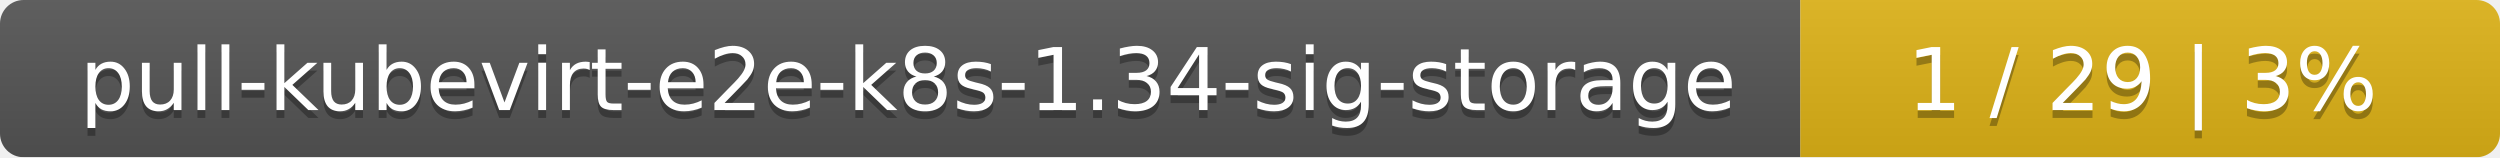
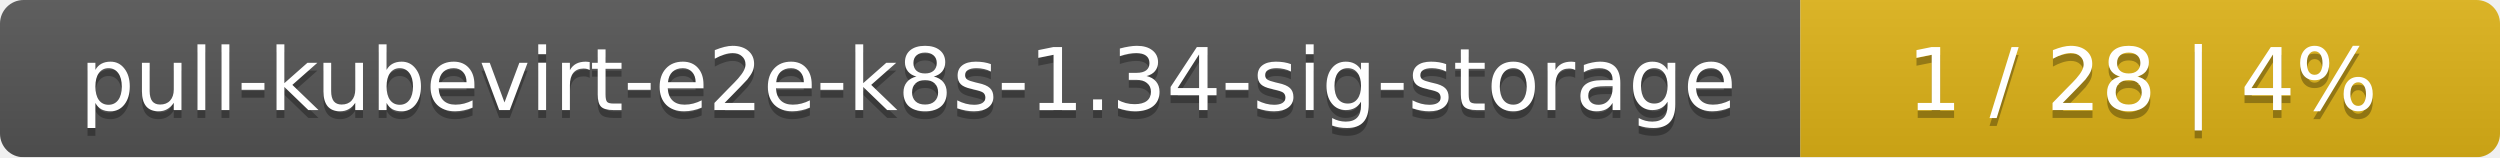
<svg xmlns="http://www.w3.org/2000/svg" width="318" height="20">
  <linearGradient id="smooth" x2="0" y2="100%">
    <stop offset="0" stop-color="#bbb" stop-opacity=".1" />
    <stop offset="1" stop-opacity=".1" />
  </linearGradient>
  <mask id="round">
    <rect width="318" height="20" rx="3" fill="#fff" />
  </mask>
  <g mask="url(#round)">
    <rect width="229" height="20" fill="#555" />
    <rect x="229" width="89" height="20" fill="#dfb317" />
    <rect width="318" height="20" fill="url(#smooth)" />
  </g>
  <g fill="#fff" text-anchor="middle" font-family="DejaVu Sans,Verdana,Geneva,sans-serif" font-size="11">
    <text x="115.5" y="15" fill="#010101" fill-opacity=".3">pull-kubevirt-e2e-k8s-1.34-sig-storage</text>
    <text x="115.5" y="14">pull-kubevirt-e2e-k8s-1.34-sig-storage</text>
-     <text x="272.5" y="15" fill="#010101" fill-opacity=".3">1 / 29    |    3%</text>
-     <text x="272.5" y="14">1 / 29    |    3%</text>
+     <text x="272.5" y="15" fill="#010101" fill-opacity=".3">1 / 28    |    4%</text>
+     <text x="272.5" y="14">1 / 28    |    4%</text>
  </g>
</svg>
